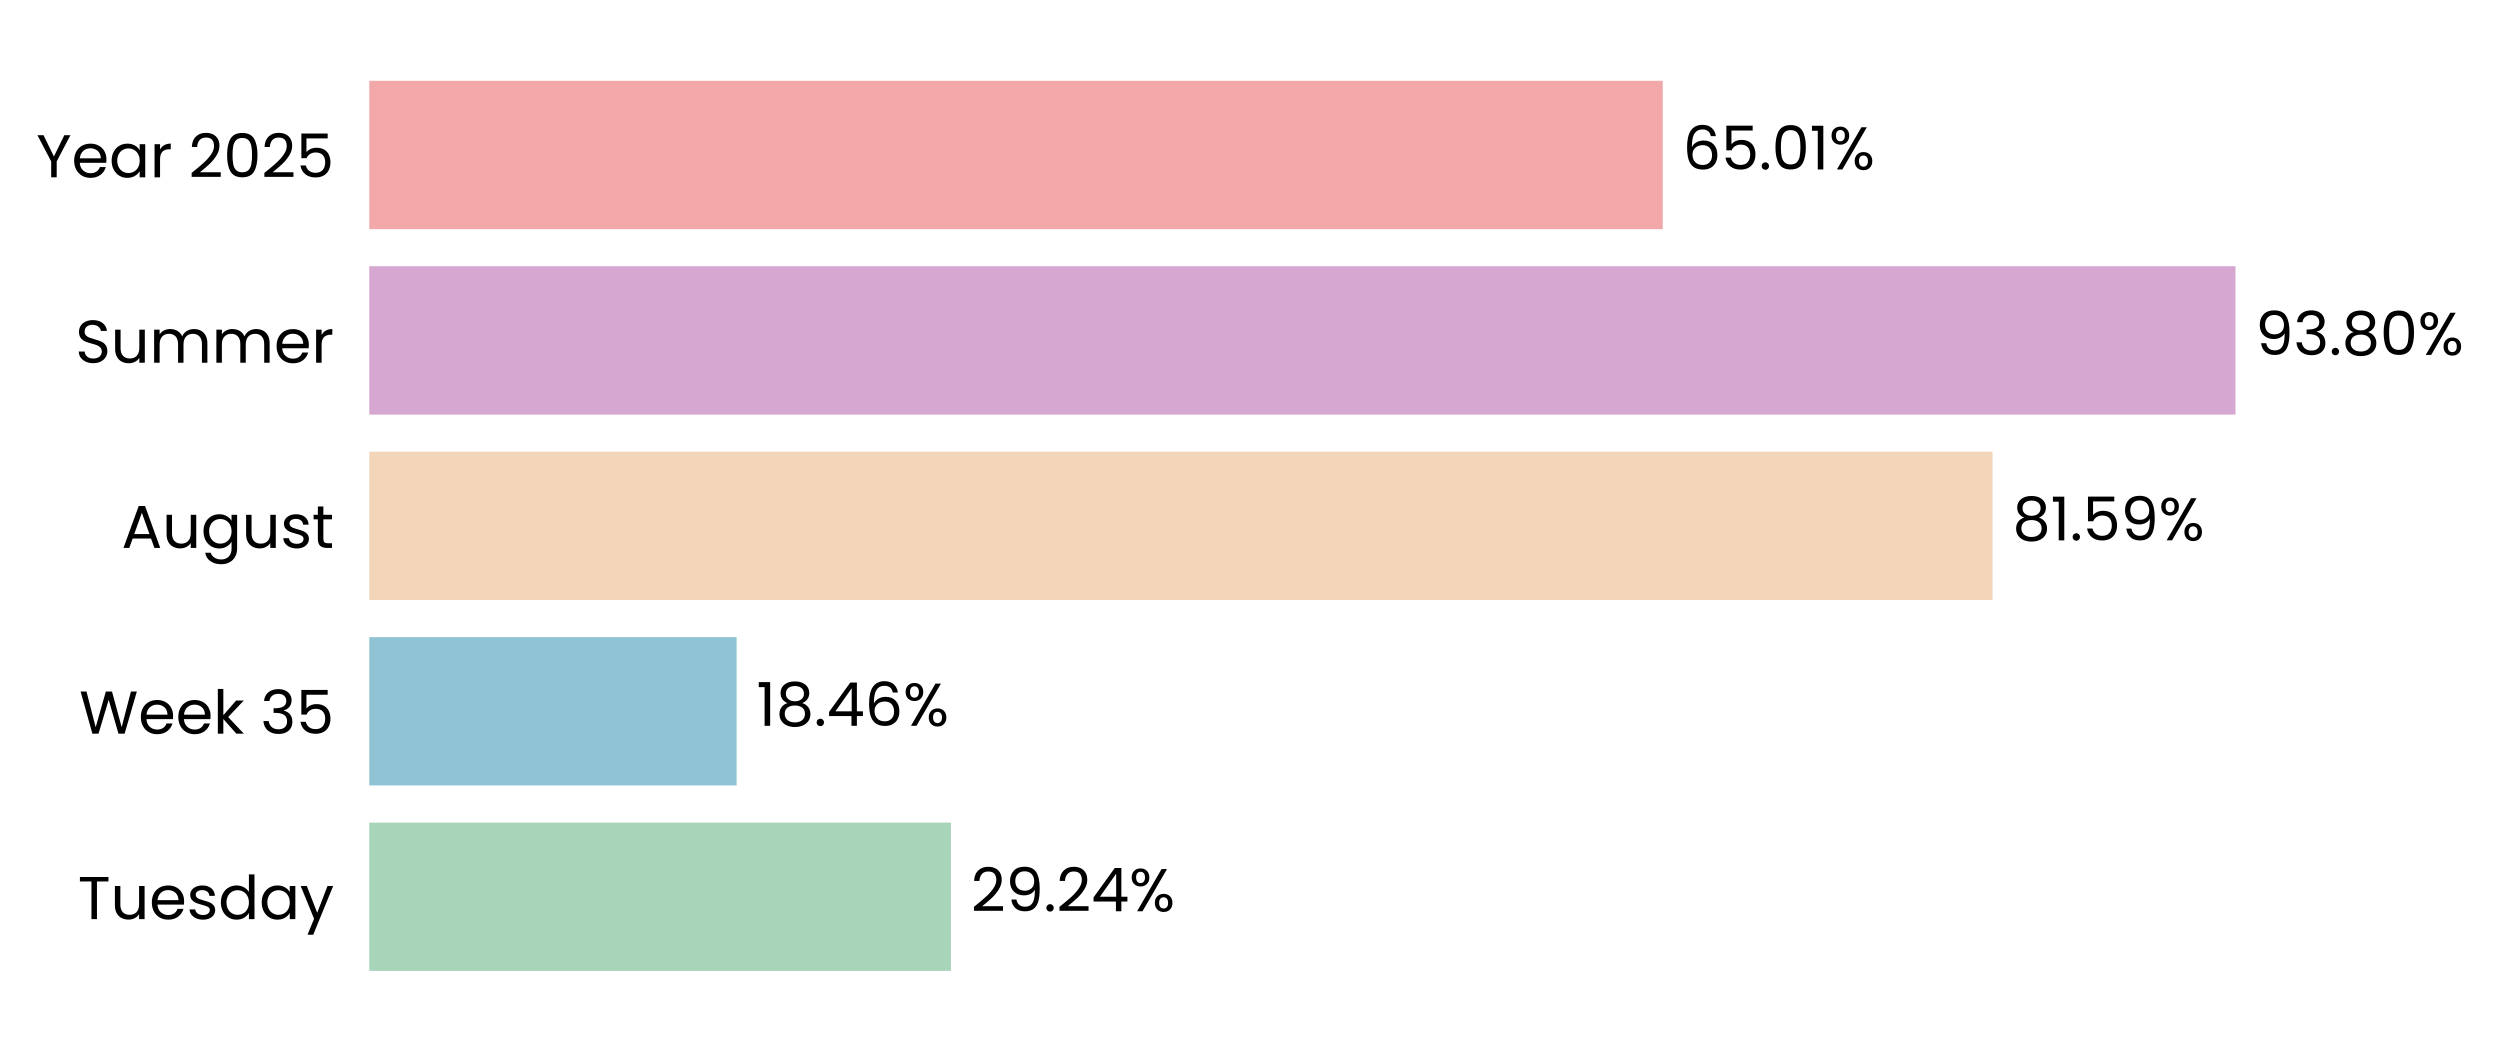
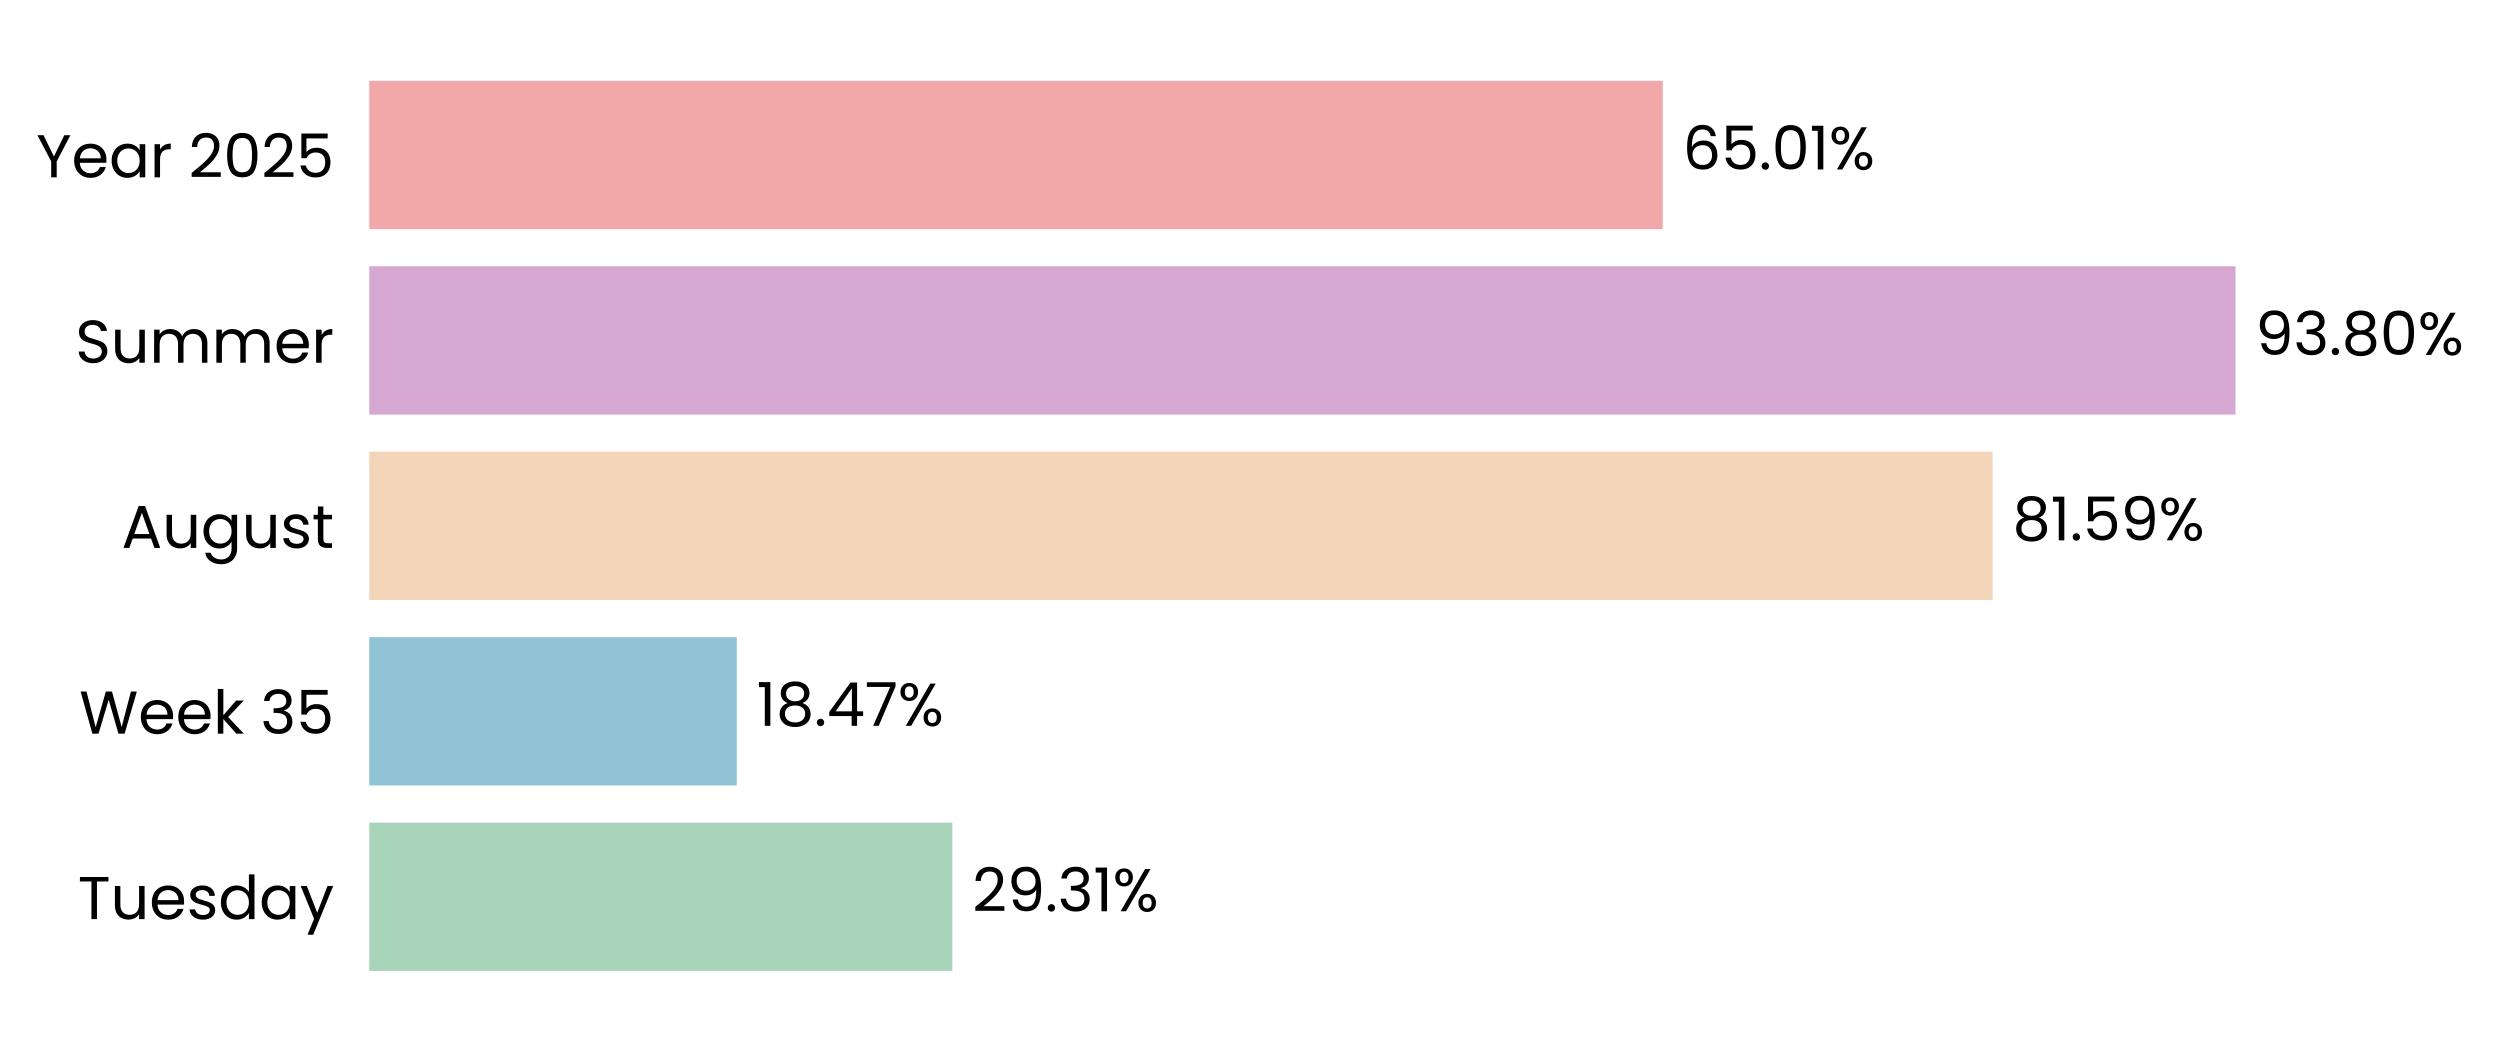
<svg xmlns="http://www.w3.org/2000/svg" xmlns:xlink="http://www.w3.org/1999/xlink" width="496.336pt" height="208.8pt" viewBox="0 0 496.336 208.8" version="1.1">
  <defs>
    <style type="text/css">*{stroke-linejoin: round; stroke-linecap: butt}</style>
  </defs>
  <g id="figure_1">
    <g id="patch_1">
      <path d="M 0 208.8  L 496.336 208.8  L 496.336 0  L 0 0  L 0 208.8  z " style="fill: none" />
    </g>
    <g id="axes_1">
      <g id="patch_2">
-         <path d="M 73.311 201.6  L 468.328 201.6  L 468.328 7.2  L 73.311 7.2  L 73.311 201.6  z " style="fill: none" />
+         <path d="M 73.311 201.6  L 468.325 201.6  L 468.325 7.2  L 73.311 7.2  L 73.311 201.6  z " style="fill: none" />
      </g>
      <g id="patch_3">
-         <path d="M 73.311 192.764  L 188.799 192.764  L 188.799 163.309  L 73.311 163.309  z " clip-path="url(#pdb29fc86c8)" style="fill: #a8d5ba" />
+         <path d="M 73.311 192.764  L 189.072 192.764  L 189.072 163.309  L 73.311 163.309  z " clip-path="url(#p7c65030460)" style="fill: #a8d5ba" />
      </g>
      <g id="patch_4">
-         <path d="M 73.311 155.945  L 146.24 155.945  L 146.24 126.491  L 73.311 126.491  z " clip-path="url(#pdb29fc86c8)" style="fill: #90c3d4" />
+         <path d="M 73.311 155.945  L 146.279 155.945  L 146.279 126.491  L 73.311 126.491  z " clip-path="url(#p7c65030460)" style="fill: #90c3d4" />
      </g>
      <g id="patch_5">
-         <path d="M 73.311 119.127  L 395.598 119.127  L 395.598 89.673  L 73.311 89.673  z " clip-path="url(#pdb29fc86c8)" style="fill: #f3d6ba" />
+         <path d="M 73.311 119.127  L 395.605 119.127  L 395.605 89.673  L 73.311 89.673  z " clip-path="url(#p7c65030460)" style="fill: #f3d6ba" />
      </g>
      <g id="patch_6">
-         <path d="M 73.311 82.309  L 443.821 82.309  L 443.821 52.855  L 73.311 52.855  z " clip-path="url(#pdb29fc86c8)" style="fill: #d6a8d1" />
+         <path d="M 73.311 82.309  L 443.821 82.309  L 443.821 52.855  L 73.311 52.855  z " clip-path="url(#p7c65030460)" style="fill: #d6a8d1" />
      </g>
      <g id="patch_7">
-         <path d="M 73.311 45.491  L 330.118 45.491  L 330.118 16.036  L 73.311 16.036  z " clip-path="url(#pdb29fc86c8)" style="fill: #f2a8a8" />
+         <path d="M 73.311 45.491  L 330.117 45.491  L 330.117 16.036  L 73.311 16.036  z " clip-path="url(#p7c65030460)" style="fill: #f2a8a8" />
      </g>
      <g id="matplotlib.axis_1">
        <g id="ytick_1">
          <g id="text_1">
            <g transform="translate(15.4575 182.4764) scale(0.12 -0.12)">
              <defs>
                <path id="Poppins-Regular-54" d="M 3238 4461  L 3238 3987  L 2022 3987  L 2022 0  L 1440 0  L 1440 3987  L 218 3987  L 218 4461  L 3238 4461  z " transform="scale(0.015625)" />
                <path id="Poppins-Regular-75" d="M 3603 3507  L 3603 0  L 3021 0  L 3021 518  Q 2854 250 2556 99  Q 2259 -51 1901 -51  Q 1491 -51 1164 118  Q 838 288 649 627  Q 461 966 461 1453  L 461 3507  L 1037 3507  L 1037 1530  Q 1037 1011 1299 732  Q 1562 454 2016 454  Q 2483 454 2752 742  Q 3021 1030 3021 1581  L 3021 3507  L 3603 3507  z " transform="scale(0.015625)" />
                <path id="Poppins-Regular-65" d="M 3693 1888  Q 3693 1722 3674 1536  L 870 1536  Q 902 1018 1225 726  Q 1549 435 2010 435  Q 2387 435 2640 611  Q 2893 787 2995 1082  L 3622 1082  Q 3482 576 3059 259  Q 2637 -58 2010 -58  Q 1510 -58 1116 166  Q 723 390 499 803  Q 275 1216 275 1760  Q 275 2304 492 2713  Q 710 3123 1104 3344  Q 1498 3565 2010 3565  Q 2509 3565 2893 3347  Q 3277 3130 3485 2749  Q 3693 2368 3693 1888  z M 3091 2010  Q 3091 2342 2944 2582  Q 2797 2822 2544 2947  Q 2291 3072 1984 3072  Q 1542 3072 1232 2790  Q 922 2509 877 2010  L 3091 2010  z " transform="scale(0.015625)" />
                <path id="Poppins-Regular-73" d="M 1734 -58  Q 1331 -58 1011 80  Q 691 218 505 464  Q 320 710 301 1030  L 902 1030  Q 928 768 1149 601  Q 1370 435 1728 435  Q 2061 435 2253 582  Q 2445 730 2445 954  Q 2445 1184 2240 1296  Q 2035 1408 1606 1517  Q 1216 1619 969 1724  Q 723 1830 547 2038  Q 371 2246 371 2586  Q 371 2854 531 3078  Q 691 3302 985 3433  Q 1280 3565 1658 3565  Q 2240 3565 2598 3270  Q 2957 2976 2982 2464  L 2400 2464  Q 2381 2739 2179 2905  Q 1978 3072 1638 3072  Q 1325 3072 1139 2937  Q 954 2803 954 2586  Q 954 2413 1066 2301  Q 1178 2189 1347 2121  Q 1517 2054 1818 1971  Q 2195 1869 2432 1769  Q 2669 1670 2838 1472  Q 3008 1274 3014 954  Q 3014 666 2854 435  Q 2694 205 2403 73  Q 2112 -58 1734 -58  z " transform="scale(0.015625)" />
                <path id="Poppins-Regular-64" d="M 275 1766  Q 275 2304 492 2710  Q 710 3117 1091 3341  Q 1472 3565 1946 3565  Q 2355 3565 2707 3376  Q 3059 3187 3245 2880  L 3245 4736  L 3834 4736  L 3834 0  L 3245 0  L 3245 659  Q 3072 346 2733 144  Q 2394 -58 1939 -58  Q 1472 -58 1091 172  Q 710 403 492 819  Q 275 1235 275 1766  z M 3245 1760  Q 3245 2157 3085 2451  Q 2925 2746 2653 2902  Q 2381 3059 2054 3059  Q 1728 3059 1459 2905  Q 1190 2752 1030 2457  Q 870 2163 870 1766  Q 870 1363 1030 1065  Q 1190 768 1459 611  Q 1728 454 2054 454  Q 2381 454 2653 611  Q 2925 768 3085 1065  Q 3245 1363 3245 1760  z " transform="scale(0.015625)" />
                <path id="Poppins-Regular-61" d="M 275 1766  Q 275 2304 492 2710  Q 710 3117 1091 3341  Q 1472 3565 1939 3565  Q 2400 3565 2739 3366  Q 3078 3168 3245 2867  L 3245 3507  L 3834 3507  L 3834 0  L 3245 0  L 3245 653  Q 3072 346 2729 144  Q 2387 -58 1933 -58  Q 1466 -58 1088 172  Q 710 403 492 819  Q 275 1235 275 1766  z M 3245 1760  Q 3245 2157 3085 2451  Q 2925 2746 2653 2902  Q 2381 3059 2054 3059  Q 1728 3059 1459 2905  Q 1190 2752 1030 2457  Q 870 2163 870 1766  Q 870 1363 1030 1065  Q 1190 768 1459 611  Q 1728 454 2054 454  Q 2381 454 2653 611  Q 2925 768 3085 1065  Q 3245 1363 3245 1760  z " transform="scale(0.015625)" />
                <path id="Poppins-Regular-79" d="M 3514 3507  L 1402 -1651  L 800 -1651  L 1491 38  L 77 3507  L 723 3507  L 1824 666  L 2912 3507  L 3514 3507  z " transform="scale(0.015625)" />
              </defs>
              <use xlink:href="#Poppins-Regular-54" />
              <use xlink:href="#Poppins-Regular-75" transform="translate(54.09999 0)" />
              <use xlink:href="#Poppins-Regular-65" transform="translate(118.1 0)" />
              <use xlink:href="#Poppins-Regular-73" transform="translate(180.1 0)" />
              <use xlink:href="#Poppins-Regular-64" transform="translate(232.3 0)" />
              <use xlink:href="#Poppins-Regular-61" transform="translate(299.8999 0)" />
              <use xlink:href="#Poppins-Regular-79" transform="translate(367.4999 0)" />
            </g>
          </g>
        </g>
        <g id="ytick_2">
          <g id="text_2">
            <g transform="translate(15.73125 145.6582) scale(0.12 -0.12)">
              <defs>
                <path id="Poppins-Regular-57" d="M 6099 4461  L 4806 0  L 4154 0  L 3117 3590  L 2042 0  L 1395 -6  L 147 4461  L 768 4461  L 1741 678  L 2816 4461  L 3469 4461  L 4493 691  L 5472 4461  L 6099 4461  z " transform="scale(0.015625)" />
                <path id="Poppins-Regular-6b" d="M 2451 0  L 1075 1549  L 1075 0  L 493 0  L 493 4736  L 1075 4736  L 1075 1952  L 2426 3507  L 3238 3507  L 1587 1760  L 3245 0  L 2451 0  z " transform="scale(0.015625)" />
                <path id="Poppins-Regular-20" transform="scale(0.015625)" />
                <path id="Poppins-Regular-33" d="M 384 3462  Q 429 4051 838 4384  Q 1248 4717 1901 4717  Q 2336 4717 2653 4560  Q 2970 4403 3133 4134  Q 3296 3866 3296 3526  Q 3296 3130 3069 2842  Q 2842 2554 2477 2470  L 2477 2438  Q 2893 2336 3136 2035  Q 3379 1734 3379 1248  Q 3379 883 3212 592  Q 3046 301 2713 134  Q 2381 -32 1914 -32  Q 1235 -32 800 323  Q 365 678 314 1331  L 877 1331  Q 922 947 1190 704  Q 1459 461 1907 461  Q 2355 461 2588 694  Q 2822 928 2822 1299  Q 2822 1779 2502 1990  Q 2182 2202 1536 2202  L 1389 2202  L 1389 2688  L 1542 2688  Q 2131 2694 2432 2883  Q 2733 3072 2733 3469  Q 2733 3808 2512 4013  Q 2291 4218 1882 4218  Q 1485 4218 1241 4013  Q 998 3808 954 3462  L 384 3462  z " transform="scale(0.015625)" />
                <path id="Poppins-Regular-35" d="M 3347 4122  L 1101 4122  L 1101 2662  Q 1248 2867 1536 2998  Q 1824 3130 2157 3130  Q 2688 3130 3021 2909  Q 3354 2688 3498 2339  Q 3642 1990 3642 1600  Q 3642 1139 3469 774  Q 3296 410 2941 198  Q 2586 -13 2061 -13  Q 1389 -13 973 332  Q 557 678 467 1254  L 1037 1254  Q 1120 890 1389 685  Q 1658 480 2067 480  Q 2573 480 2829 784  Q 3085 1088 3085 1587  Q 3085 2086 2829 2358  Q 2573 2630 2074 2630  Q 1734 2630 1481 2467  Q 1229 2304 1114 2022  L 563 2022  L 563 4634  L 3347 4634  L 3347 4122  z " transform="scale(0.015625)" />
              </defs>
              <use xlink:href="#Poppins-Regular-57" />
              <use xlink:href="#Poppins-Regular-65" transform="translate(97.59999 0)" />
              <use xlink:href="#Poppins-Regular-65" transform="translate(159.6 0)" />
              <use xlink:href="#Poppins-Regular-6b" transform="translate(221.6 0)" />
              <use xlink:href="#Poppins-Regular-20" transform="translate(273.0999 0)" />
              <use xlink:href="#Poppins-Regular-33" transform="translate(299.7999 0)" />
              <use xlink:href="#Poppins-Regular-35" transform="translate(358.6999 0)" />
            </g>
          </g>
        </g>
        <g id="ytick_3">
          <g id="text_3">
            <g transform="translate(24.11812 108.78) scale(0.12 -0.12)">
              <defs>
                <path id="Poppins-Regular-41" d="M 3130 992  L 1184 992  L 826 0  L 211 0  L 1824 4435  L 2496 4435  L 4102 0  L 3488 0  L 3130 992  z M 2963 1466  L 2157 3718  L 1350 1466  L 2963 1466  z " transform="scale(0.015625)" />
                <path id="Poppins-Regular-67" d="M 1939 3565  Q 2394 3565 2736 3366  Q 3078 3168 3245 2867  L 3245 3507  L 3834 3507  L 3834 -77  Q 3834 -557 3629 -931  Q 3424 -1306 3043 -1517  Q 2662 -1728 2157 -1728  Q 1466 -1728 1005 -1401  Q 544 -1075 461 -512  L 1037 -512  Q 1133 -832 1433 -1027  Q 1734 -1222 2157 -1222  Q 2637 -1222 2941 -921  Q 3245 -621 3245 -77  L 3245 659  Q 3072 352 2733 147  Q 2394 -58 1939 -58  Q 1472 -58 1091 172  Q 710 403 492 819  Q 275 1235 275 1766  Q 275 2304 492 2710  Q 710 3117 1091 3341  Q 1472 3565 1939 3565  z M 3245 1760  Q 3245 2157 3085 2451  Q 2925 2746 2653 2902  Q 2381 3059 2054 3059  Q 1728 3059 1459 2905  Q 1190 2752 1030 2457  Q 870 2163 870 1766  Q 870 1363 1030 1065  Q 1190 768 1459 611  Q 1728 454 2054 454  Q 2381 454 2653 611  Q 2925 768 3085 1065  Q 3245 1363 3245 1760  z " transform="scale(0.015625)" />
                <path id="Poppins-Regular-74" d="M 1203 3027  L 1203 960  Q 1203 704 1312 598  Q 1421 493 1690 493  L 2118 493  L 2118 0  L 1594 0  Q 1107 0 864 224  Q 621 448 621 960  L 621 3027  L 166 3027  L 166 3507  L 621 3507  L 621 4390  L 1203 4390  L 1203 3507  L 2118 3507  L 2118 3027  L 1203 3027  z " transform="scale(0.015625)" />
              </defs>
              <use xlink:href="#Poppins-Regular-41" />
              <use xlink:href="#Poppins-Regular-75" transform="translate(67.39999 0)" />
              <use xlink:href="#Poppins-Regular-67" transform="translate(131.4 0)" />
              <use xlink:href="#Poppins-Regular-75" transform="translate(199 0)" />
              <use xlink:href="#Poppins-Regular-73" transform="translate(263 0)" />
              <use xlink:href="#Poppins-Regular-74" transform="translate(315.2 0)" />
            </g>
          </g>
        </g>
        <g id="ytick_4">
          <g id="text_4">
            <g transform="translate(14.95125 72.02182) scale(0.12 -0.12)">
              <defs>
                <path id="Poppins-Regular-53" d="M 1907 -45  Q 1466 -45 1117 112  Q 768 269 569 547  Q 371 826 365 1190  L 986 1190  Q 1018 877 1245 662  Q 1472 448 1907 448  Q 2323 448 2563 656  Q 2803 864 2803 1190  Q 2803 1446 2662 1606  Q 2522 1766 2310 1849  Q 2099 1933 1741 2029  Q 1299 2144 1033 2259  Q 768 2374 579 2620  Q 390 2867 390 3283  Q 390 3648 576 3929  Q 762 4211 1098 4364  Q 1434 4518 1869 4518  Q 2496 4518 2896 4204  Q 3296 3891 3347 3373  L 2707 3373  Q 2675 3629 2438 3824  Q 2202 4019 1811 4019  Q 1446 4019 1216 3830  Q 986 3642 986 3302  Q 986 3059 1123 2905  Q 1261 2752 1462 2672  Q 1664 2592 2029 2490  Q 2470 2368 2739 2249  Q 3008 2131 3200 1884  Q 3392 1638 3392 1216  Q 3392 890 3219 602  Q 3046 314 2707 134  Q 2368 -45 1907 -45  z " transform="scale(0.015625)" />
                <path id="Poppins-Regular-6d" d="M 4710 3571  Q 5120 3571 5440 3401  Q 5760 3232 5945 2893  Q 6131 2554 6131 2067  L 6131 0  L 5555 0  L 5555 1984  Q 5555 2509 5296 2787  Q 5037 3066 4595 3066  Q 4141 3066 3872 2774  Q 3603 2483 3603 1933  L 3603 0  L 3027 0  L 3027 1984  Q 3027 2509 2768 2787  Q 2509 3066 2067 3066  Q 1613 3066 1344 2774  Q 1075 2483 1075 1933  L 1075 0  L 493 0  L 493 3507  L 1075 3507  L 1075 3002  Q 1248 3277 1539 3424  Q 1830 3571 2182 3571  Q 2624 3571 2963 3372  Q 3302 3174 3469 2790  Q 3616 3162 3955 3366  Q 4294 3571 4710 3571  z " transform="scale(0.015625)" />
                <path id="Poppins-Regular-72" d="M 1075 2938  Q 1229 3238 1513 3404  Q 1798 3571 2208 3571  L 2208 2970  L 2054 2970  Q 1075 2970 1075 1907  L 1075 0  L 493 0  L 493 3507  L 1075 3507  L 1075 2938  z " transform="scale(0.015625)" />
              </defs>
              <use xlink:href="#Poppins-Regular-53" />
              <use xlink:href="#Poppins-Regular-75" transform="translate(58.7 0)" />
              <use xlink:href="#Poppins-Regular-6d" transform="translate(122.7 0)" />
              <use xlink:href="#Poppins-Regular-6d" transform="translate(225.7 0)" />
              <use xlink:href="#Poppins-Regular-65" transform="translate(328.7 0)" />
              <use xlink:href="#Poppins-Regular-72" transform="translate(390.6999 0)" />
            </g>
          </g>
        </g>
        <g id="ytick_5">
          <g id="text_5">
            <g transform="translate(7.2 35.20364) scale(0.12 -0.12)">
              <defs>
                <path id="Poppins-Regular-59" d="M 3616 4461  L 2163 1683  L 2163 0  L 1581 0  L 1581 1683  L 122 4461  L 768 4461  L 1869 2202  L 2970 4461  L 3616 4461  z " transform="scale(0.015625)" />
                <path id="Poppins-Regular-32" d="M 326 467  Q 1139 1120 1600 1539  Q 2061 1958 2377 2416  Q 2694 2874 2694 3315  Q 2694 3731 2492 3971  Q 2291 4211 1843 4211  Q 1408 4211 1168 3939  Q 928 3667 909 3213  L 346 3213  Q 371 3930 780 4320  Q 1190 4710 1837 4710  Q 2496 4710 2883 4345  Q 3270 3981 3270 3341  Q 3270 2810 2953 2307  Q 2637 1805 2233 1424  Q 1830 1043 1203 538  L 3405 538  L 3405 51  L 326 51  L 326 467  z " transform="scale(0.015625)" />
                <path id="Poppins-Regular-30" d="M 397 2362  Q 397 3462 755 4080  Q 1114 4698 2010 4698  Q 2899 4698 3257 4080  Q 3616 3462 3616 2362  Q 3616 1242 3257 621  Q 2899 0 2010 0  Q 1114 0 755 621  Q 397 1242 397 2362  z M 3040 2362  Q 3040 2918 2966 3305  Q 2893 3693 2665 3929  Q 2438 4166 2010 4166  Q 1574 4166 1347 3929  Q 1120 3693 1046 3305  Q 973 2918 973 2362  Q 973 1786 1046 1395  Q 1120 1005 1347 768  Q 1574 531 2010 531  Q 2438 531 2665 768  Q 2893 1005 2966 1395  Q 3040 1786 3040 2362  z " transform="scale(0.015625)" />
              </defs>
              <use xlink:href="#Poppins-Regular-59" />
              <use xlink:href="#Poppins-Regular-65" transform="translate(58.39999 0)" />
              <use xlink:href="#Poppins-Regular-61" transform="translate(120.4 0)" />
              <use xlink:href="#Poppins-Regular-72" transform="translate(188 0)" />
              <use xlink:href="#Poppins-Regular-20" transform="translate(225.3 0)" />
              <use xlink:href="#Poppins-Regular-32" transform="translate(252 0)" />
              <use xlink:href="#Poppins-Regular-30" transform="translate(309.4999 0)" />
              <use xlink:href="#Poppins-Regular-32" transform="translate(372.2999 0)" />
              <use xlink:href="#Poppins-Regular-35" transform="translate(429.7999 0)" />
            </g>
          </g>
        </g>
      </g>
      <g id="text_6">
-         <g transform="translate(192.7489 180.9164) scale(0.12 -0.12)">
+         <g transform="translate(193.0223 180.9164) scale(0.12 -0.12)">
          <defs>
            <path id="Poppins-Regular-39" d="M 1146 1242  Q 1210 877 1443 678  Q 1677 480 2074 480  Q 2605 480 2857 896  Q 3110 1312 3098 2298  Q 2963 2010 2649 1846  Q 2336 1683 1952 1683  Q 1523 1683 1187 1859  Q 851 2035 659 2374  Q 467 2714 467 3194  Q 467 3878 864 4297  Q 1261 4717 1990 4717  Q 2886 4717 3248 4134  Q 3610 3552 3610 2400  Q 3610 1594 3466 1069  Q 3322 544 2979 269  Q 2637 -6 2042 -6  Q 1389 -6 1024 346  Q 659 698 608 1242  L 1146 1242  z M 2048 2176  Q 2477 2176 2752 2441  Q 3027 2707 3027 3162  Q 3027 3642 2758 3936  Q 2490 4230 2003 4230  Q 1555 4230 1289 3948  Q 1024 3667 1024 3206  Q 1024 2739 1286 2457  Q 1549 2176 2048 2176  z " transform="scale(0.015625)" />
            <path id="Poppins-Regular-2e" d="M 678 -38  Q 512 -38 397 77  Q 282 192 282 358  Q 282 525 397 640  Q 512 755 678 755  Q 838 755 950 640  Q 1062 525 1062 358  Q 1062 192 950 77  Q 838 -38 678 -38  z " transform="scale(0.015625)" />
-             <path id="Poppins-Regular-34" d="M 256 1030  L 256 1472  L 2502 4582  L 3200 4582  L 3200 1536  L 3840 1536  L 3840 1030  L 3200 1030  L 3200 0  L 2624 0  L 2624 1030  L 256 1030  z M 2650 3974  L 928 1536  L 2650 1536  L 2650 3974  z " transform="scale(0.015625)" />
+             <path id="Poppins-Regular-31" d="M 243 4096  L 243 4627  L 1446 4627  L 1446 0  L 858 0  L 858 4096  L 243 4096  z " transform="scale(0.015625)" />
            <path id="Poppins-Regular-25" d="M 269 3584  Q 269 4019 531 4278  Q 794 4538 1203 4538  Q 1613 4538 1875 4278  Q 2138 4019 2138 3584  Q 2138 3142 1875 2883  Q 1613 2624 1203 2624  Q 794 2624 531 2883  Q 269 3142 269 3584  z M 4006 4467  L 1414 0  L 838 0  L 3430 4467  L 4006 4467  z M 1203 4179  Q 986 4179 861 4028  Q 736 3878 736 3584  Q 736 3290 861 3136  Q 986 2982 1203 2982  Q 1421 2982 1549 3139  Q 1677 3296 1677 3584  Q 1677 3878 1549 4028  Q 1421 4179 1203 4179  z M 2720 883  Q 2720 1325 2982 1584  Q 3245 1843 3654 1843  Q 4064 1843 4323 1584  Q 4582 1325 4582 883  Q 4582 448 4323 185  Q 4064 -77 3654 -77  Q 3245 -77 2982 182  Q 2720 442 2720 883  z M 3648 1478  Q 3430 1478 3302 1328  Q 3174 1178 3174 883  Q 3174 595 3302 444  Q 3430 294 3648 294  Q 3866 294 3994 444  Q 4122 595 4122 883  Q 4122 1178 3994 1328  Q 3866 1478 3648 1478  z " transform="scale(0.015625)" />
          </defs>
          <use xlink:href="#Poppins-Regular-32" />
          <use xlink:href="#Poppins-Regular-39" transform="translate(57.49999 0)" />
          <use xlink:href="#Poppins-Regular-2e" transform="translate(120.5 0)" />
-           <use xlink:href="#Poppins-Regular-32" transform="translate(141.5 0)" />
-           <use xlink:href="#Poppins-Regular-34" transform="translate(198.9999 0)" />
-           <use xlink:href="#Poppins-Regular-25" transform="translate(261.8999 0)" />
+           <use xlink:href="#Poppins-Regular-33" transform="translate(141.5 0)" />
+           <use xlink:href="#Poppins-Regular-31" transform="translate(200.3999 0)" />
+           <use xlink:href="#Poppins-Regular-25" transform="translate(232.3999 0)" />
        </g>
      </g>
      <g id="text_7">
-         <g transform="translate(150.1906 144.0982) scale(0.12 -0.12)">
+         <g transform="translate(150.2292 144.0982) scale(0.12 -0.12)">
          <defs>
-             <path id="Poppins-Regular-31" d="M 243 4096  L 243 4627  L 1446 4627  L 1446 0  L 858 0  L 858 4096  L 243 4096  z " transform="scale(0.015625)" />
            <path id="Poppins-Regular-38" d="M 1242 2406  Q 883 2547 691 2816  Q 499 3085 499 3469  Q 499 3814 672 4092  Q 845 4371 1187 4534  Q 1530 4698 2016 4698  Q 2502 4698 2844 4534  Q 3187 4371 3363 4092  Q 3539 3814 3539 3469  Q 3539 3098 3340 2819  Q 3142 2541 2797 2406  Q 3194 2285 3427 1981  Q 3661 1677 3661 1248  Q 3661 832 3456 521  Q 3251 211 2876 41  Q 2502 -128 2016 -128  Q 1530 -128 1162 41  Q 794 211 589 521  Q 384 832 384 1248  Q 384 1677 614 1984  Q 845 2291 1242 2406  z M 2976 3398  Q 2976 3789 2720 4000  Q 2464 4211 2016 4211  Q 1574 4211 1318 4000  Q 1062 3789 1062 3392  Q 1062 3034 1328 2816  Q 1594 2598 2016 2598  Q 2445 2598 2710 2819  Q 2976 3040 2976 3398  z M 2016 2150  Q 1542 2150 1241 1929  Q 941 1709 941 1267  Q 941 858 1232 608  Q 1523 358 2016 358  Q 2509 358 2797 608  Q 3085 858 3085 1267  Q 3085 1696 2790 1923  Q 2496 2150 2016 2150  z " transform="scale(0.015625)" />
-             <path id="Poppins-Regular-36" d="M 2976 3526  Q 2835 4237 2099 4237  Q 1530 4237 1248 3798  Q 966 3360 973 2355  Q 1120 2688 1462 2877  Q 1805 3066 2227 3066  Q 2886 3066 3280 2656  Q 3674 2246 3674 1523  Q 3674 1088 3504 742  Q 3334 397 2992 192  Q 2650 -13 2163 -13  Q 1504 -13 1133 281  Q 762 576 614 1094  Q 467 1613 467 2374  Q 467 4723 2106 4723  Q 2733 4723 3091 4384  Q 3450 4045 3514 3526  L 2976 3526  z M 2106 2573  Q 1830 2573 1587 2461  Q 1344 2349 1193 2121  Q 1043 1894 1043 1568  Q 1043 1082 1324 778  Q 1606 474 2131 474  Q 2579 474 2844 752  Q 3110 1030 3110 1504  Q 3110 2003 2854 2288  Q 2598 2573 2106 2573  z " transform="scale(0.015625)" />
+             <path id="Poppins-Regular-34" d="M 256 1030  L 256 1472  L 2502 4582  L 3200 4582  L 3200 1536  L 3840 1536  L 3840 1030  L 3200 1030  L 3200 0  L 2624 0  L 2624 1030  L 256 1030  z M 2650 3974  L 928 1536  L 2650 1536  L 2650 3974  z " transform="scale(0.015625)" />
+             <path id="Poppins-Regular-37" d="M 3245 4173  L 1466 0  L 877 0  L 2682 4115  L 211 4115  L 211 4614  L 3245 4614  L 3245 4173  z " transform="scale(0.015625)" />
          </defs>
          <use xlink:href="#Poppins-Regular-31" />
          <use xlink:href="#Poppins-Regular-38" transform="translate(31.99998 0)" />
          <use xlink:href="#Poppins-Regular-2e" transform="translate(95.09998 0)" />
          <use xlink:href="#Poppins-Regular-34" transform="translate(116.1 0)" />
-           <use xlink:href="#Poppins-Regular-36" transform="translate(179 0)" />
-           <use xlink:href="#Poppins-Regular-25" transform="translate(242.4999 0)" />
+           <use xlink:href="#Poppins-Regular-37" transform="translate(179 0)" />
+           <use xlink:href="#Poppins-Regular-25" transform="translate(233.5999 0)" />
        </g>
      </g>
      <g id="text_8">
-         <g transform="translate(399.5486 107.28) scale(0.12 -0.12)">
+         <g transform="translate(399.555 107.28) scale(0.12 -0.12)">
          <use xlink:href="#Poppins-Regular-38" />
          <use xlink:href="#Poppins-Regular-31" transform="translate(63.09999 0)" />
          <use xlink:href="#Poppins-Regular-2e" transform="translate(95.09998 0)" />
          <use xlink:href="#Poppins-Regular-35" transform="translate(116.1 0)" />
          <use xlink:href="#Poppins-Regular-39" transform="translate(178.8999 0)" />
          <use xlink:href="#Poppins-Regular-25" transform="translate(241.8999 0)" />
        </g>
      </g>
      <g id="text_9">
-         <g transform="translate(447.7714 70.46182) scale(0.12 -0.12)">
+         <g transform="translate(447.7716 70.46182) scale(0.12 -0.12)">
          <use xlink:href="#Poppins-Regular-39" />
          <use xlink:href="#Poppins-Regular-33" transform="translate(62.99999 0)" />
          <use xlink:href="#Poppins-Regular-2e" transform="translate(121.9 0)" />
          <use xlink:href="#Poppins-Regular-38" transform="translate(142.9 0)" />
          <use xlink:href="#Poppins-Regular-30" transform="translate(206 0)" />
          <use xlink:href="#Poppins-Regular-25" transform="translate(268.7999 0)" />
        </g>
      </g>
      <g id="text_10">
-         <g transform="translate(334.0681 33.64364) scale(0.12 -0.12)">
+         <g transform="translate(334.0669 33.64364) scale(0.12 -0.12)">
+           <defs>
+             <path id="Poppins-Regular-36" d="M 2976 3526  Q 2835 4237 2099 4237  Q 1530 4237 1248 3798  Q 966 3360 973 2355  Q 1120 2688 1462 2877  Q 1805 3066 2227 3066  Q 2886 3066 3280 2656  Q 3674 2246 3674 1523  Q 3674 1088 3504 742  Q 3334 397 2992 192  Q 2650 -13 2163 -13  Q 1504 -13 1133 281  Q 762 576 614 1094  Q 467 1613 467 2374  Q 467 4723 2106 4723  Q 2733 4723 3091 4384  Q 3450 4045 3514 3526  L 2976 3526  z M 2106 2573  Q 1830 2573 1587 2461  Q 1344 2349 1193 2121  Q 1043 1894 1043 1568  Q 1043 1082 1324 778  Q 1606 474 2131 474  Q 2579 474 2844 752  Q 3110 1030 3110 1504  Q 3110 2003 2854 2288  Q 2598 2573 2106 2573  z " transform="scale(0.015625)" />
+           </defs>
          <use xlink:href="#Poppins-Regular-36" />
          <use xlink:href="#Poppins-Regular-35" transform="translate(63.49999 0)" />
          <use xlink:href="#Poppins-Regular-2e" transform="translate(126.3 0)" />
          <use xlink:href="#Poppins-Regular-30" transform="translate(147.3 0)" />
          <use xlink:href="#Poppins-Regular-31" transform="translate(210.0999 0)" />
          <use xlink:href="#Poppins-Regular-25" transform="translate(242.0999 0)" />
        </g>
      </g>
    </g>
  </g>
  <defs>
-     <clipPath id="pdb29fc86c8">
-       <rect x="73.311" y="7.2" width="395.017" height="194.4" />
+     <clipPath id="p7c65030460">
+       <rect x="73.311" y="7.2" width="395.014" height="194.4" />
    </clipPath>
  </defs>
</svg>
